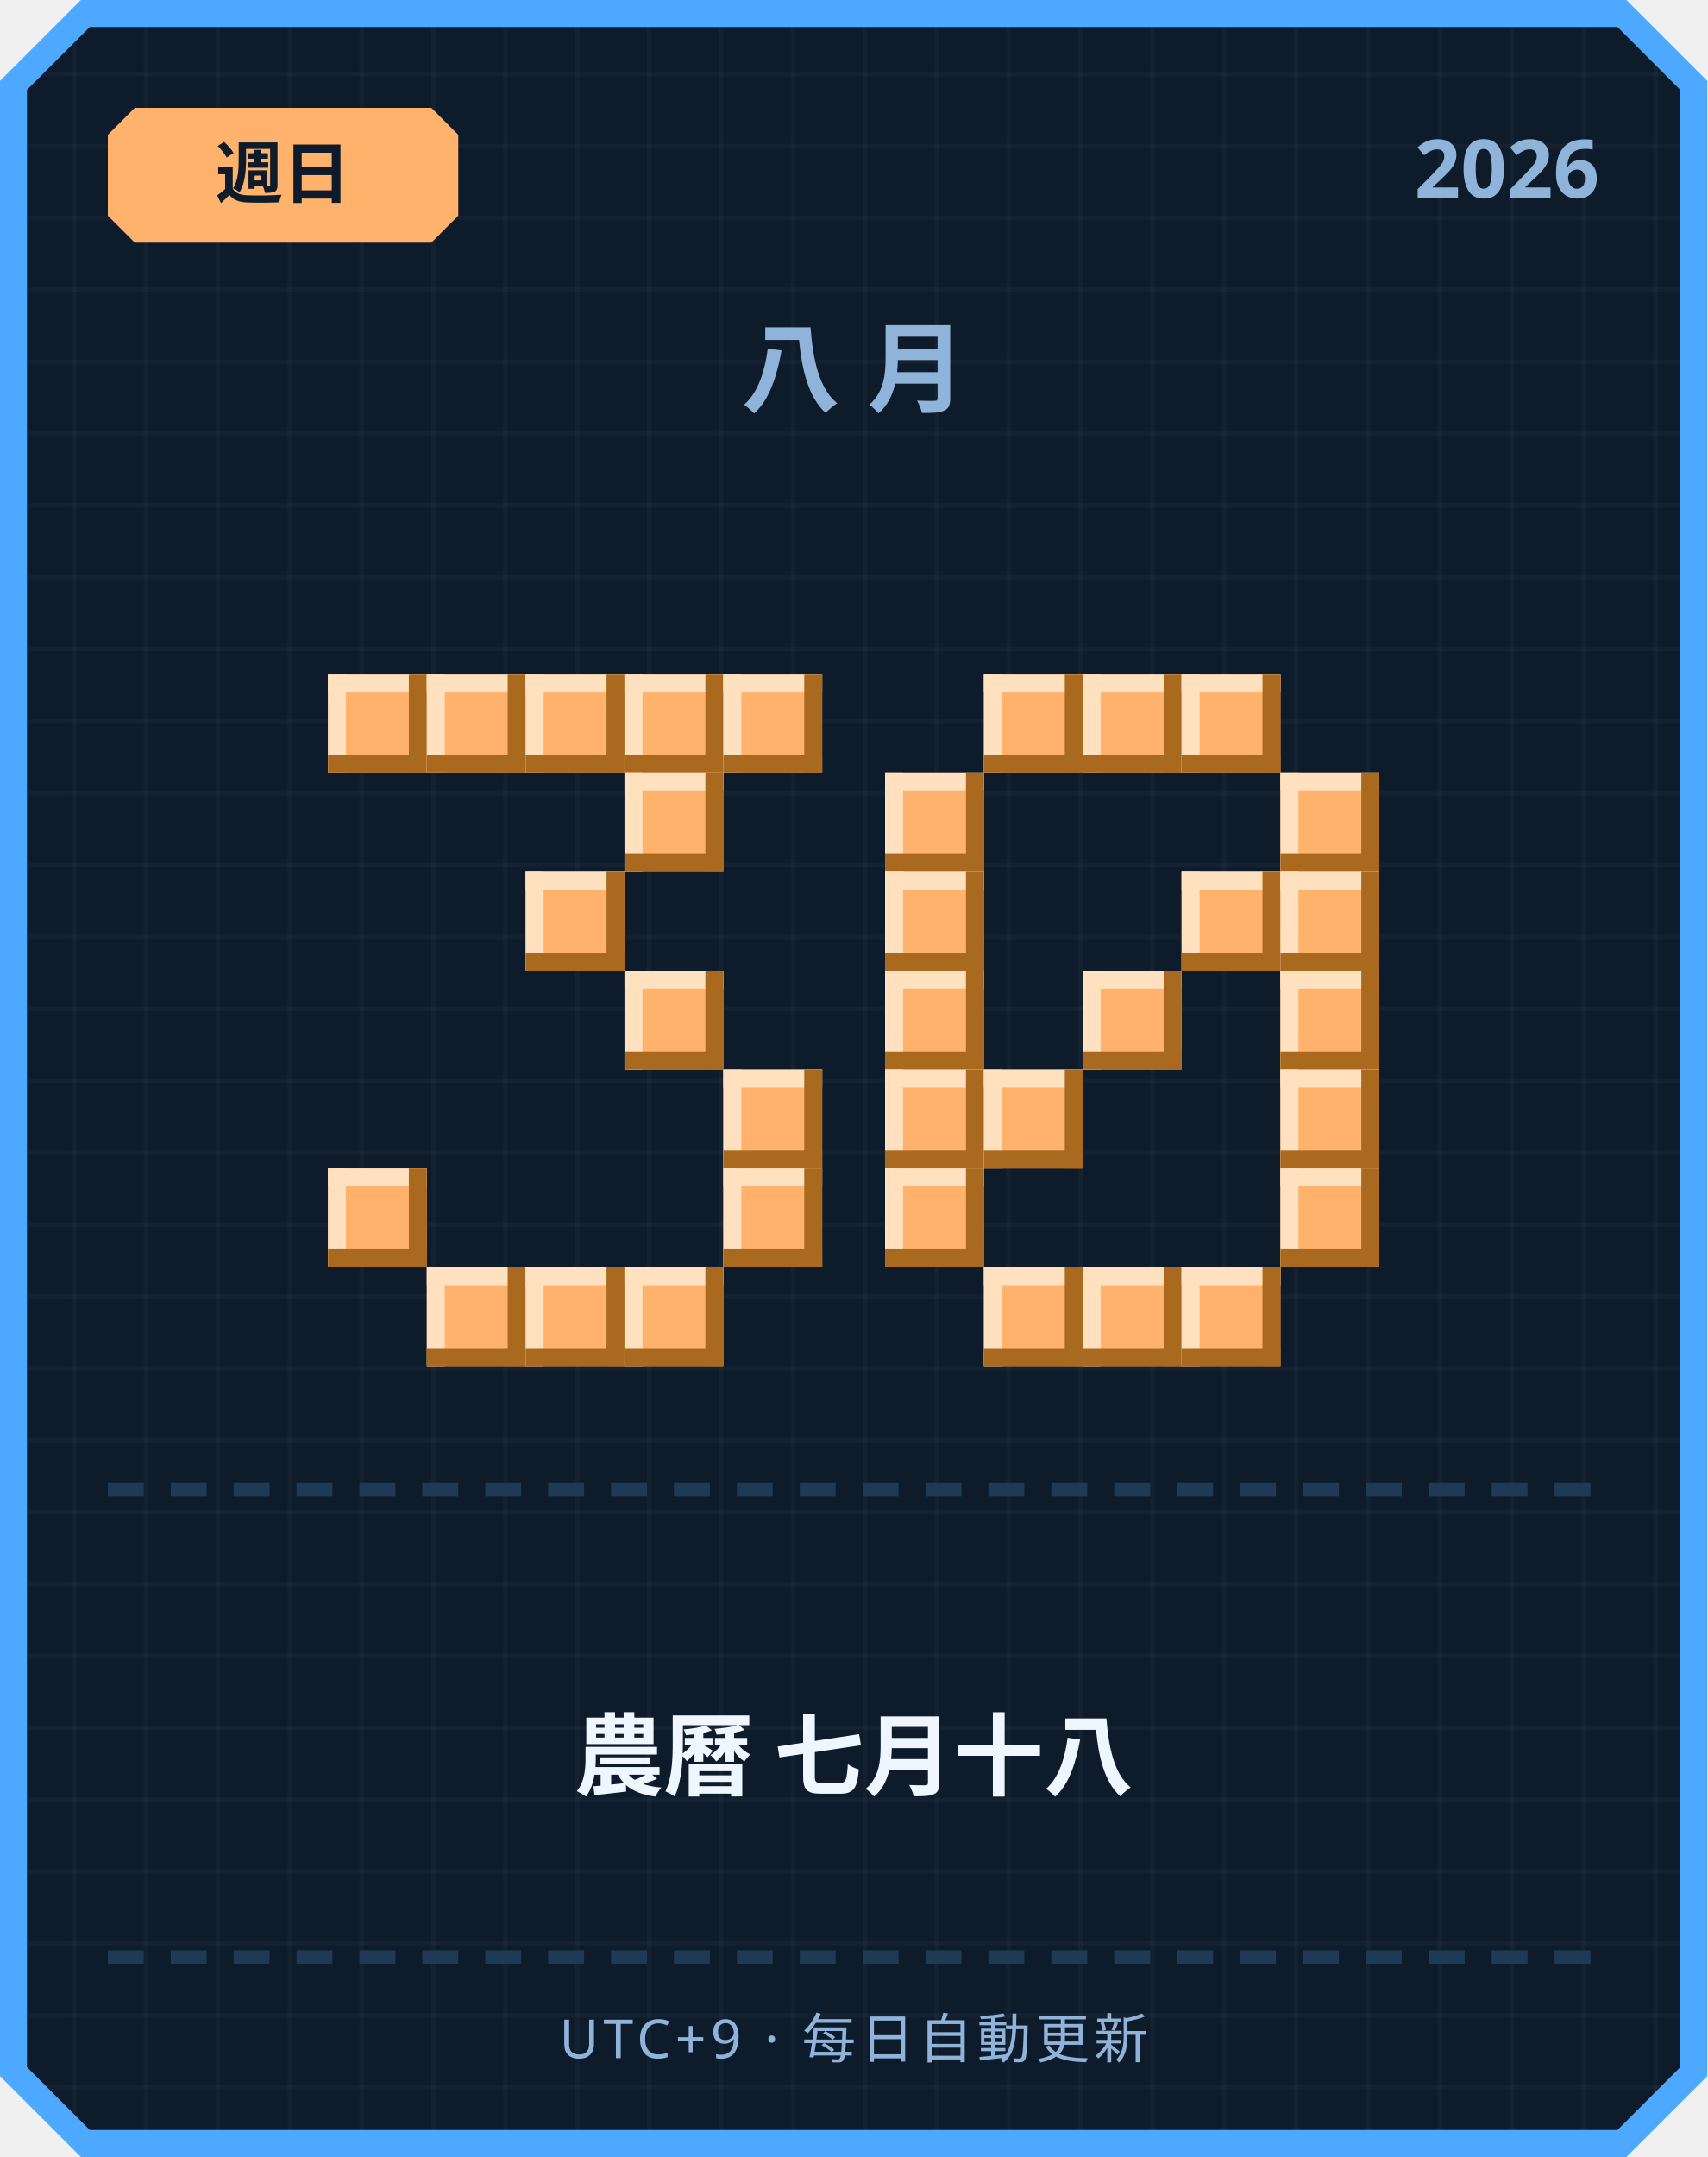
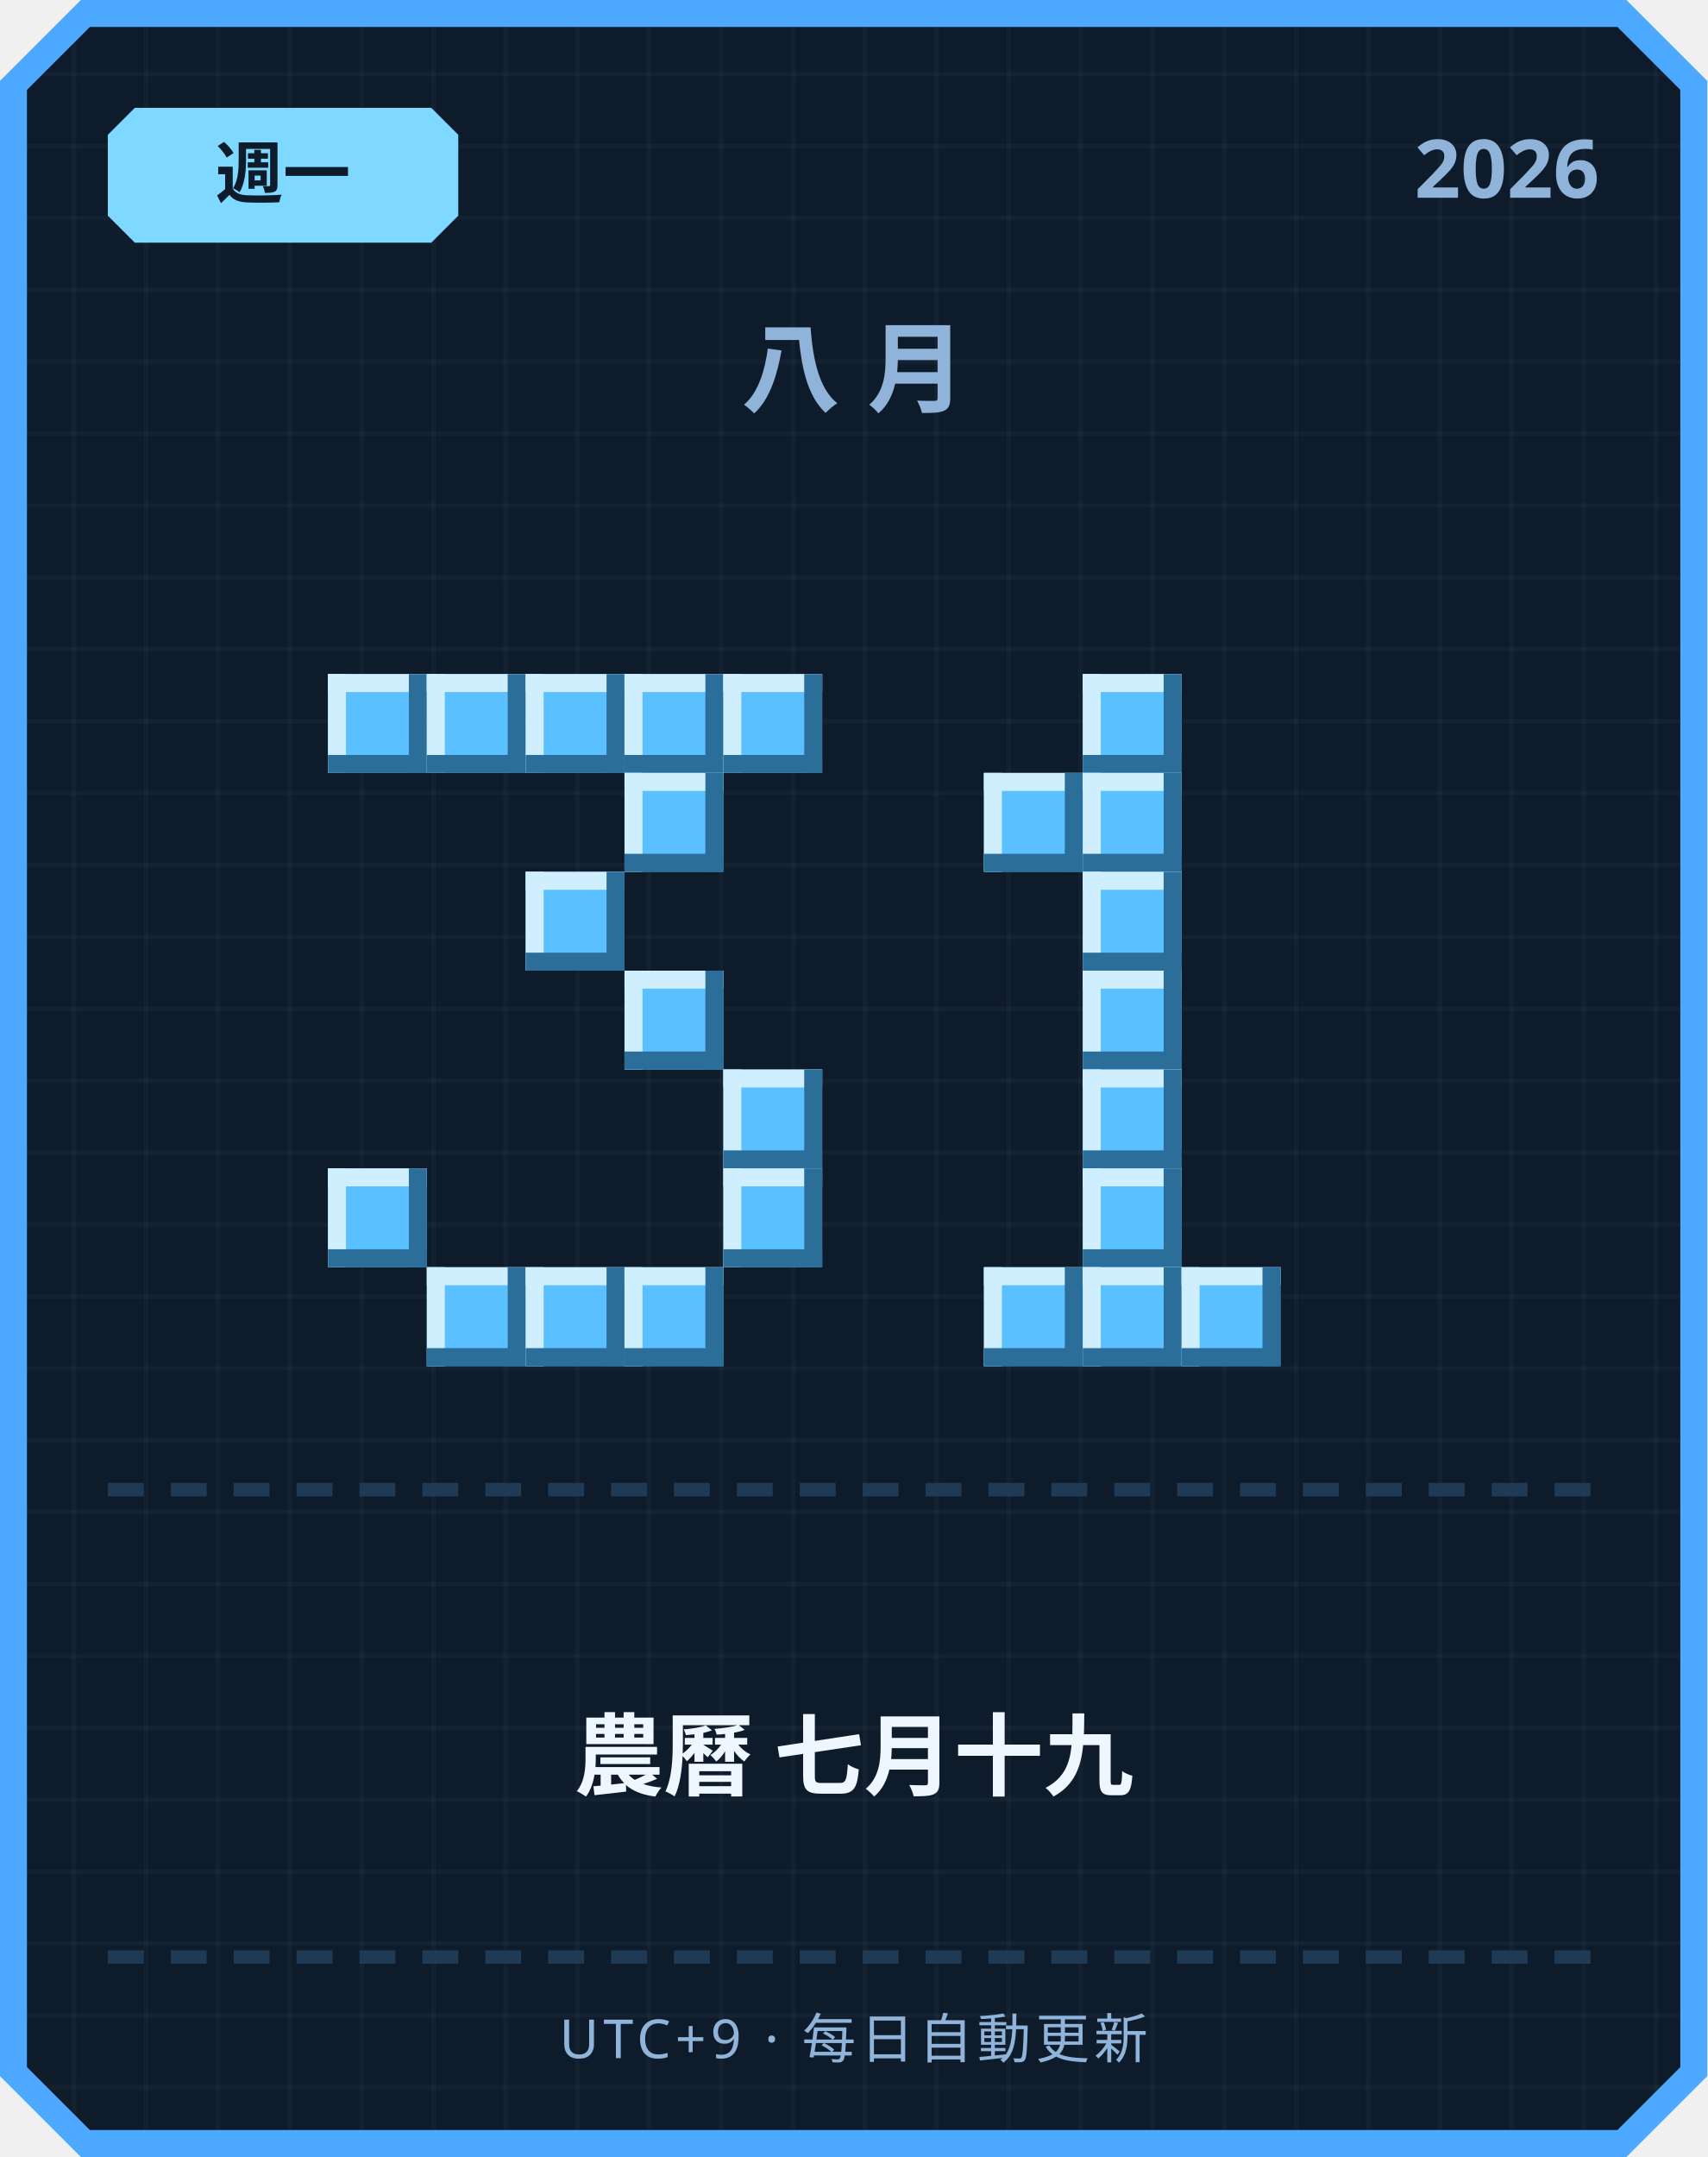
<svg xmlns="http://www.w3.org/2000/svg" width="380" height="480" viewBox="0 0 380 480">
  <defs>
    <pattern id="grid" width="16" height="16" patternUnits="userSpaceOnUse">
      <rect width="16" height="16" fill="#0d1b2a" />
      <rect width="1" height="16" fill="#ffffff" opacity="0.03" />
      <rect width="16" height="1" fill="#ffffff" opacity="0.03" />
    </pattern>
  </defs>
  <path d="M 18,0 L 362,0 L 380,18 L 380,462 L 362,480 L 18,480 L 0,462 L 0,18 Z" fill="#4da8ff" />
  <path d="M 20,6 L 360,6 L 374,20 L 374,460 L 360,474 L 20,474 L 6,460 L 6,20 Z" fill="url(#grid)" />
-   <path d="M 30,24 L 96,24 L 102,30 L 102,48 L 96,54 L 30,54 L 24,48 L 24,30 Z" fill="#ffb26b" />
-   <text x="63" y="44" text-anchor="middle" font-family="'Segoe UI', sans-serif" font-size="15" font-weight="700" fill="#0d1b2a">週日</text>
+   <path d="M 30,24 L 96,24 L 102,30 L 102,48 L 96,54 L 30,54 L 24,48 L 24,30 Z" fill="#7fd8ff" />
+   <text x="63" y="44" text-anchor="middle" font-family="'Segoe UI', sans-serif" font-size="15" font-weight="700" fill="#0d1b2a">週一</text>
  <text x="356" y="44" text-anchor="end" font-family="'Segoe UI', sans-serif" font-size="18" font-weight="700" fill="#8fb3d9">2026</text>
  <text x="190" y="90" text-anchor="middle" font-family="'Segoe UI', sans-serif" font-size="22" font-weight="700" letter-spacing="6" fill="#8fb3d9">八月</text>
-   <rect x="73" y="150" width="22" height="22" fill="#ffb26b" />
-   <rect x="73" y="150" width="22" height="4" fill="#ffe1bf" />
-   <rect x="73" y="150" width="4" height="22" fill="#ffe1bf" />
-   <rect x="73" y="168" width="22" height="4" fill="#a9691f" />
-   <rect x="91" y="150" width="4" height="22" fill="#a9691f" />
-   <rect x="95" y="150" width="22" height="22" fill="#ffb26b" />
-   <rect x="95" y="150" width="22" height="4" fill="#ffe1bf" />
-   <rect x="95" y="150" width="4" height="22" fill="#ffe1bf" />
-   <rect x="95" y="168" width="22" height="4" fill="#a9691f" />
-   <rect x="113" y="150" width="4" height="22" fill="#a9691f" />
-   <rect x="117" y="150" width="22" height="22" fill="#ffb26b" />
-   <rect x="117" y="150" width="22" height="4" fill="#ffe1bf" />
-   <rect x="117" y="150" width="4" height="22" fill="#ffe1bf" />
-   <rect x="117" y="168" width="22" height="4" fill="#a9691f" />
-   <rect x="135" y="150" width="4" height="22" fill="#a9691f" />
-   <rect x="139" y="150" width="22" height="22" fill="#ffb26b" />
-   <rect x="139" y="150" width="22" height="4" fill="#ffe1bf" />
-   <rect x="139" y="150" width="4" height="22" fill="#ffe1bf" />
-   <rect x="139" y="168" width="22" height="4" fill="#a9691f" />
-   <rect x="157" y="150" width="4" height="22" fill="#a9691f" />
-   <rect x="161" y="150" width="22" height="22" fill="#ffb26b" />
-   <rect x="161" y="150" width="22" height="4" fill="#ffe1bf" />
-   <rect x="161" y="150" width="4" height="22" fill="#ffe1bf" />
-   <rect x="161" y="168" width="22" height="4" fill="#a9691f" />
-   <rect x="179" y="150" width="4" height="22" fill="#a9691f" />
-   <rect x="139" y="172" width="22" height="22" fill="#ffb26b" />
-   <rect x="139" y="172" width="22" height="4" fill="#ffe1bf" />
-   <rect x="139" y="172" width="4" height="22" fill="#ffe1bf" />
-   <rect x="139" y="190" width="22" height="4" fill="#a9691f" />
-   <rect x="157" y="172" width="4" height="22" fill="#a9691f" />
-   <rect x="117" y="194" width="22" height="22" fill="#ffb26b" />
-   <rect x="117" y="194" width="22" height="4" fill="#ffe1bf" />
-   <rect x="117" y="194" width="4" height="22" fill="#ffe1bf" />
-   <rect x="117" y="212" width="22" height="4" fill="#a9691f" />
-   <rect x="135" y="194" width="4" height="22" fill="#a9691f" />
-   <rect x="139" y="216" width="22" height="22" fill="#ffb26b" />
-   <rect x="139" y="216" width="22" height="4" fill="#ffe1bf" />
-   <rect x="139" y="216" width="4" height="22" fill="#ffe1bf" />
-   <rect x="139" y="234" width="22" height="4" fill="#a9691f" />
-   <rect x="157" y="216" width="4" height="22" fill="#a9691f" />
-   <rect x="161" y="238" width="22" height="22" fill="#ffb26b" />
-   <rect x="161" y="238" width="22" height="4" fill="#ffe1bf" />
-   <rect x="161" y="238" width="4" height="22" fill="#ffe1bf" />
-   <rect x="161" y="256" width="22" height="4" fill="#a9691f" />
-   <rect x="179" y="238" width="4" height="22" fill="#a9691f" />
-   <rect x="73" y="260" width="22" height="22" fill="#ffb26b" />
-   <rect x="73" y="260" width="22" height="4" fill="#ffe1bf" />
-   <rect x="73" y="260" width="4" height="22" fill="#ffe1bf" />
-   <rect x="73" y="278" width="22" height="4" fill="#a9691f" />
-   <rect x="91" y="260" width="4" height="22" fill="#a9691f" />
-   <rect x="161" y="260" width="22" height="22" fill="#ffb26b" />
-   <rect x="161" y="260" width="22" height="4" fill="#ffe1bf" />
-   <rect x="161" y="260" width="4" height="22" fill="#ffe1bf" />
-   <rect x="161" y="278" width="22" height="4" fill="#a9691f" />
-   <rect x="179" y="260" width="4" height="22" fill="#a9691f" />
-   <rect x="95" y="282" width="22" height="22" fill="#ffb26b" />
-   <rect x="95" y="282" width="22" height="4" fill="#ffe1bf" />
-   <rect x="95" y="282" width="4" height="22" fill="#ffe1bf" />
-   <rect x="95" y="300" width="22" height="4" fill="#a9691f" />
-   <rect x="113" y="282" width="4" height="22" fill="#a9691f" />
-   <rect x="117" y="282" width="22" height="22" fill="#ffb26b" />
-   <rect x="117" y="282" width="22" height="4" fill="#ffe1bf" />
-   <rect x="117" y="282" width="4" height="22" fill="#ffe1bf" />
-   <rect x="117" y="300" width="22" height="4" fill="#a9691f" />
-   <rect x="135" y="282" width="4" height="22" fill="#a9691f" />
-   <rect x="139" y="282" width="22" height="22" fill="#ffb26b" />
-   <rect x="139" y="282" width="22" height="4" fill="#ffe1bf" />
-   <rect x="139" y="282" width="4" height="22" fill="#ffe1bf" />
-   <rect x="139" y="300" width="22" height="4" fill="#a9691f" />
-   <rect x="157" y="282" width="4" height="22" fill="#a9691f" />
-   <rect x="219" y="150" width="22" height="22" fill="#ffb26b" />
-   <rect x="219" y="150" width="22" height="4" fill="#ffe1bf" />
-   <rect x="219" y="150" width="4" height="22" fill="#ffe1bf" />
-   <rect x="219" y="168" width="22" height="4" fill="#a9691f" />
-   <rect x="237" y="150" width="4" height="22" fill="#a9691f" />
-   <rect x="241" y="150" width="22" height="22" fill="#ffb26b" />
-   <rect x="241" y="150" width="22" height="4" fill="#ffe1bf" />
-   <rect x="241" y="150" width="4" height="22" fill="#ffe1bf" />
-   <rect x="241" y="168" width="22" height="4" fill="#a9691f" />
-   <rect x="259" y="150" width="4" height="22" fill="#a9691f" />
-   <rect x="263" y="150" width="22" height="22" fill="#ffb26b" />
-   <rect x="263" y="150" width="22" height="4" fill="#ffe1bf" />
-   <rect x="263" y="150" width="4" height="22" fill="#ffe1bf" />
-   <rect x="263" y="168" width="22" height="4" fill="#a9691f" />
-   <rect x="281" y="150" width="4" height="22" fill="#a9691f" />
-   <rect x="197" y="172" width="22" height="22" fill="#ffb26b" />
-   <rect x="197" y="172" width="22" height="4" fill="#ffe1bf" />
-   <rect x="197" y="172" width="4" height="22" fill="#ffe1bf" />
-   <rect x="197" y="190" width="22" height="4" fill="#a9691f" />
-   <rect x="215" y="172" width="4" height="22" fill="#a9691f" />
-   <rect x="285" y="172" width="22" height="22" fill="#ffb26b" />
-   <rect x="285" y="172" width="22" height="4" fill="#ffe1bf" />
-   <rect x="285" y="172" width="4" height="22" fill="#ffe1bf" />
-   <rect x="285" y="190" width="22" height="4" fill="#a9691f" />
-   <rect x="303" y="172" width="4" height="22" fill="#a9691f" />
-   <rect x="197" y="194" width="22" height="22" fill="#ffb26b" />
-   <rect x="197" y="194" width="22" height="4" fill="#ffe1bf" />
-   <rect x="197" y="194" width="4" height="22" fill="#ffe1bf" />
-   <rect x="197" y="212" width="22" height="4" fill="#a9691f" />
-   <rect x="215" y="194" width="4" height="22" fill="#a9691f" />
-   <rect x="263" y="194" width="22" height="22" fill="#ffb26b" />
-   <rect x="263" y="194" width="22" height="4" fill="#ffe1bf" />
-   <rect x="263" y="194" width="4" height="22" fill="#ffe1bf" />
-   <rect x="263" y="212" width="22" height="4" fill="#a9691f" />
-   <rect x="281" y="194" width="4" height="22" fill="#a9691f" />
-   <rect x="285" y="194" width="22" height="22" fill="#ffb26b" />
-   <rect x="285" y="194" width="22" height="4" fill="#ffe1bf" />
-   <rect x="285" y="194" width="4" height="22" fill="#ffe1bf" />
-   <rect x="285" y="212" width="22" height="4" fill="#a9691f" />
-   <rect x="303" y="194" width="4" height="22" fill="#a9691f" />
-   <rect x="197" y="216" width="22" height="22" fill="#ffb26b" />
-   <rect x="197" y="216" width="22" height="4" fill="#ffe1bf" />
-   <rect x="197" y="216" width="4" height="22" fill="#ffe1bf" />
-   <rect x="197" y="234" width="22" height="4" fill="#a9691f" />
-   <rect x="215" y="216" width="4" height="22" fill="#a9691f" />
-   <rect x="241" y="216" width="22" height="22" fill="#ffb26b" />
-   <rect x="241" y="216" width="22" height="4" fill="#ffe1bf" />
-   <rect x="241" y="216" width="4" height="22" fill="#ffe1bf" />
-   <rect x="241" y="234" width="22" height="4" fill="#a9691f" />
-   <rect x="259" y="216" width="4" height="22" fill="#a9691f" />
-   <rect x="285" y="216" width="22" height="22" fill="#ffb26b" />
-   <rect x="285" y="216" width="22" height="4" fill="#ffe1bf" />
-   <rect x="285" y="216" width="4" height="22" fill="#ffe1bf" />
-   <rect x="285" y="234" width="22" height="4" fill="#a9691f" />
-   <rect x="303" y="216" width="4" height="22" fill="#a9691f" />
-   <rect x="197" y="238" width="22" height="22" fill="#ffb26b" />
-   <rect x="197" y="238" width="22" height="4" fill="#ffe1bf" />
-   <rect x="197" y="238" width="4" height="22" fill="#ffe1bf" />
-   <rect x="197" y="256" width="22" height="4" fill="#a9691f" />
-   <rect x="215" y="238" width="4" height="22" fill="#a9691f" />
-   <rect x="219" y="238" width="22" height="22" fill="#ffb26b" />
-   <rect x="219" y="238" width="22" height="4" fill="#ffe1bf" />
-   <rect x="219" y="238" width="4" height="22" fill="#ffe1bf" />
-   <rect x="219" y="256" width="22" height="4" fill="#a9691f" />
-   <rect x="237" y="238" width="4" height="22" fill="#a9691f" />
-   <rect x="285" y="238" width="22" height="22" fill="#ffb26b" />
-   <rect x="285" y="238" width="22" height="4" fill="#ffe1bf" />
-   <rect x="285" y="238" width="4" height="22" fill="#ffe1bf" />
-   <rect x="285" y="256" width="22" height="4" fill="#a9691f" />
-   <rect x="303" y="238" width="4" height="22" fill="#a9691f" />
-   <rect x="197" y="260" width="22" height="22" fill="#ffb26b" />
-   <rect x="197" y="260" width="22" height="4" fill="#ffe1bf" />
-   <rect x="197" y="260" width="4" height="22" fill="#ffe1bf" />
-   <rect x="197" y="278" width="22" height="4" fill="#a9691f" />
-   <rect x="215" y="260" width="4" height="22" fill="#a9691f" />
-   <rect x="285" y="260" width="22" height="22" fill="#ffb26b" />
-   <rect x="285" y="260" width="22" height="4" fill="#ffe1bf" />
-   <rect x="285" y="260" width="4" height="22" fill="#ffe1bf" />
-   <rect x="285" y="278" width="22" height="4" fill="#a9691f" />
-   <rect x="303" y="260" width="4" height="22" fill="#a9691f" />
-   <rect x="219" y="282" width="22" height="22" fill="#ffb26b" />
-   <rect x="219" y="282" width="22" height="4" fill="#ffe1bf" />
-   <rect x="219" y="282" width="4" height="22" fill="#ffe1bf" />
-   <rect x="219" y="300" width="22" height="4" fill="#a9691f" />
-   <rect x="237" y="282" width="4" height="22" fill="#a9691f" />
-   <rect x="241" y="282" width="22" height="22" fill="#ffb26b" />
-   <rect x="241" y="282" width="22" height="4" fill="#ffe1bf" />
-   <rect x="241" y="282" width="4" height="22" fill="#ffe1bf" />
-   <rect x="241" y="300" width="22" height="4" fill="#a9691f" />
-   <rect x="259" y="282" width="4" height="22" fill="#a9691f" />
-   <rect x="263" y="282" width="22" height="22" fill="#ffb26b" />
-   <rect x="263" y="282" width="22" height="4" fill="#ffe1bf" />
-   <rect x="263" y="282" width="4" height="22" fill="#ffe1bf" />
-   <rect x="263" y="300" width="22" height="4" fill="#a9691f" />
-   <rect x="281" y="282" width="4" height="22" fill="#a9691f" />
+   <rect x="73" y="150" width="22" height="22" fill="#5bc0ff" />
+   <rect x="73" y="150" width="22" height="4" fill="#cfefff" />
+   <rect x="73" y="150" width="4" height="22" fill="#cfefff" />
+   <rect x="73" y="168" width="22" height="4" fill="#2b6e99" />
+   <rect x="91" y="150" width="4" height="22" fill="#2b6e99" />
+   <rect x="95" y="150" width="22" height="22" fill="#5bc0ff" />
+   <rect x="95" y="150" width="22" height="4" fill="#cfefff" />
+   <rect x="95" y="150" width="4" height="22" fill="#cfefff" />
+   <rect x="95" y="168" width="22" height="4" fill="#2b6e99" />
+   <rect x="113" y="150" width="4" height="22" fill="#2b6e99" />
+   <rect x="117" y="150" width="22" height="22" fill="#5bc0ff" />
+   <rect x="117" y="150" width="22" height="4" fill="#cfefff" />
+   <rect x="117" y="150" width="4" height="22" fill="#cfefff" />
+   <rect x="117" y="168" width="22" height="4" fill="#2b6e99" />
+   <rect x="135" y="150" width="4" height="22" fill="#2b6e99" />
+   <rect x="139" y="150" width="22" height="22" fill="#5bc0ff" />
+   <rect x="139" y="150" width="22" height="4" fill="#cfefff" />
+   <rect x="139" y="150" width="4" height="22" fill="#cfefff" />
+   <rect x="139" y="168" width="22" height="4" fill="#2b6e99" />
+   <rect x="157" y="150" width="4" height="22" fill="#2b6e99" />
+   <rect x="161" y="150" width="22" height="22" fill="#5bc0ff" />
+   <rect x="161" y="150" width="22" height="4" fill="#cfefff" />
+   <rect x="161" y="150" width="4" height="22" fill="#cfefff" />
+   <rect x="161" y="168" width="22" height="4" fill="#2b6e99" />
+   <rect x="179" y="150" width="4" height="22" fill="#2b6e99" />
+   <rect x="139" y="172" width="22" height="22" fill="#5bc0ff" />
+   <rect x="139" y="172" width="22" height="4" fill="#cfefff" />
+   <rect x="139" y="172" width="4" height="22" fill="#cfefff" />
+   <rect x="139" y="190" width="22" height="4" fill="#2b6e99" />
+   <rect x="157" y="172" width="4" height="22" fill="#2b6e99" />
+   <rect x="117" y="194" width="22" height="22" fill="#5bc0ff" />
+   <rect x="117" y="194" width="22" height="4" fill="#cfefff" />
+   <rect x="117" y="194" width="4" height="22" fill="#cfefff" />
+   <rect x="117" y="212" width="22" height="4" fill="#2b6e99" />
+   <rect x="135" y="194" width="4" height="22" fill="#2b6e99" />
+   <rect x="139" y="216" width="22" height="22" fill="#5bc0ff" />
+   <rect x="139" y="216" width="22" height="4" fill="#cfefff" />
+   <rect x="139" y="216" width="4" height="22" fill="#cfefff" />
+   <rect x="139" y="234" width="22" height="4" fill="#2b6e99" />
+   <rect x="157" y="216" width="4" height="22" fill="#2b6e99" />
+   <rect x="161" y="238" width="22" height="22" fill="#5bc0ff" />
+   <rect x="161" y="238" width="22" height="4" fill="#cfefff" />
+   <rect x="161" y="238" width="4" height="22" fill="#cfefff" />
+   <rect x="161" y="256" width="22" height="4" fill="#2b6e99" />
+   <rect x="179" y="238" width="4" height="22" fill="#2b6e99" />
+   <rect x="73" y="260" width="22" height="22" fill="#5bc0ff" />
+   <rect x="73" y="260" width="22" height="4" fill="#cfefff" />
+   <rect x="73" y="260" width="4" height="22" fill="#cfefff" />
+   <rect x="73" y="278" width="22" height="4" fill="#2b6e99" />
+   <rect x="91" y="260" width="4" height="22" fill="#2b6e99" />
+   <rect x="161" y="260" width="22" height="22" fill="#5bc0ff" />
+   <rect x="161" y="260" width="22" height="4" fill="#cfefff" />
+   <rect x="161" y="260" width="4" height="22" fill="#cfefff" />
+   <rect x="161" y="278" width="22" height="4" fill="#2b6e99" />
+   <rect x="179" y="260" width="4" height="22" fill="#2b6e99" />
+   <rect x="95" y="282" width="22" height="22" fill="#5bc0ff" />
+   <rect x="95" y="282" width="22" height="4" fill="#cfefff" />
+   <rect x="95" y="282" width="4" height="22" fill="#cfefff" />
+   <rect x="95" y="300" width="22" height="4" fill="#2b6e99" />
+   <rect x="113" y="282" width="4" height="22" fill="#2b6e99" />
+   <rect x="117" y="282" width="22" height="22" fill="#5bc0ff" />
+   <rect x="117" y="282" width="22" height="4" fill="#cfefff" />
+   <rect x="117" y="282" width="4" height="22" fill="#cfefff" />
+   <rect x="117" y="300" width="22" height="4" fill="#2b6e99" />
+   <rect x="135" y="282" width="4" height="22" fill="#2b6e99" />
+   <rect x="139" y="282" width="22" height="22" fill="#5bc0ff" />
+   <rect x="139" y="282" width="22" height="4" fill="#cfefff" />
+   <rect x="139" y="282" width="4" height="22" fill="#cfefff" />
+   <rect x="139" y="300" width="22" height="4" fill="#2b6e99" />
+   <rect x="157" y="282" width="4" height="22" fill="#2b6e99" />
+   <rect x="241" y="150" width="22" height="22" fill="#5bc0ff" />
+   <rect x="241" y="150" width="22" height="4" fill="#cfefff" />
+   <rect x="241" y="150" width="4" height="22" fill="#cfefff" />
+   <rect x="241" y="168" width="22" height="4" fill="#2b6e99" />
+   <rect x="259" y="150" width="4" height="22" fill="#2b6e99" />
+   <rect x="219" y="172" width="22" height="22" fill="#5bc0ff" />
+   <rect x="219" y="172" width="22" height="4" fill="#cfefff" />
+   <rect x="219" y="172" width="4" height="22" fill="#cfefff" />
+   <rect x="219" y="190" width="22" height="4" fill="#2b6e99" />
+   <rect x="237" y="172" width="4" height="22" fill="#2b6e99" />
+   <rect x="241" y="172" width="22" height="22" fill="#5bc0ff" />
+   <rect x="241" y="172" width="22" height="4" fill="#cfefff" />
+   <rect x="241" y="172" width="4" height="22" fill="#cfefff" />
+   <rect x="241" y="190" width="22" height="4" fill="#2b6e99" />
+   <rect x="259" y="172" width="4" height="22" fill="#2b6e99" />
+   <rect x="241" y="194" width="22" height="22" fill="#5bc0ff" />
+   <rect x="241" y="194" width="22" height="4" fill="#cfefff" />
+   <rect x="241" y="194" width="4" height="22" fill="#cfefff" />
+   <rect x="241" y="212" width="22" height="4" fill="#2b6e99" />
+   <rect x="259" y="194" width="4" height="22" fill="#2b6e99" />
+   <rect x="241" y="216" width="22" height="22" fill="#5bc0ff" />
+   <rect x="241" y="216" width="22" height="4" fill="#cfefff" />
+   <rect x="241" y="216" width="4" height="22" fill="#cfefff" />
+   <rect x="241" y="234" width="22" height="4" fill="#2b6e99" />
+   <rect x="259" y="216" width="4" height="22" fill="#2b6e99" />
+   <rect x="241" y="238" width="22" height="22" fill="#5bc0ff" />
+   <rect x="241" y="238" width="22" height="4" fill="#cfefff" />
+   <rect x="241" y="238" width="4" height="22" fill="#cfefff" />
+   <rect x="241" y="256" width="22" height="4" fill="#2b6e99" />
+   <rect x="259" y="238" width="4" height="22" fill="#2b6e99" />
+   <rect x="241" y="260" width="22" height="22" fill="#5bc0ff" />
+   <rect x="241" y="260" width="22" height="4" fill="#cfefff" />
+   <rect x="241" y="260" width="4" height="22" fill="#cfefff" />
+   <rect x="241" y="278" width="22" height="4" fill="#2b6e99" />
+   <rect x="259" y="260" width="4" height="22" fill="#2b6e99" />
+   <rect x="219" y="282" width="22" height="22" fill="#5bc0ff" />
+   <rect x="219" y="282" width="22" height="4" fill="#cfefff" />
+   <rect x="219" y="282" width="4" height="22" fill="#cfefff" />
+   <rect x="219" y="300" width="22" height="4" fill="#2b6e99" />
+   <rect x="237" y="282" width="4" height="22" fill="#2b6e99" />
+   <rect x="241" y="282" width="22" height="22" fill="#5bc0ff" />
+   <rect x="241" y="282" width="22" height="4" fill="#cfefff" />
+   <rect x="241" y="282" width="4" height="22" fill="#cfefff" />
+   <rect x="241" y="300" width="22" height="4" fill="#2b6e99" />
+   <rect x="259" y="282" width="4" height="22" fill="#2b6e99" />
+   <rect x="263" y="282" width="22" height="22" fill="#5bc0ff" />
+   <rect x="263" y="282" width="22" height="4" fill="#cfefff" />
+   <rect x="263" y="282" width="4" height="22" fill="#cfefff" />
+   <rect x="263" y="300" width="22" height="4" fill="#2b6e99" />
+   <rect x="281" y="282" width="4" height="22" fill="#2b6e99" />
  <rect x="24" y="330" width="8" height="3" fill="#1e3a54" />
  <rect x="38" y="330" width="8" height="3" fill="#1e3a54" />
  <rect x="52" y="330" width="8" height="3" fill="#1e3a54" />
  <rect x="66" y="330" width="8" height="3" fill="#1e3a54" />
  <rect x="80" y="330" width="8" height="3" fill="#1e3a54" />
  <rect x="94" y="330" width="8" height="3" fill="#1e3a54" />
  <rect x="108" y="330" width="8" height="3" fill="#1e3a54" />
  <rect x="122" y="330" width="8" height="3" fill="#1e3a54" />
  <rect x="136" y="330" width="8" height="3" fill="#1e3a54" />
  <rect x="150" y="330" width="8" height="3" fill="#1e3a54" />
  <rect x="164" y="330" width="8" height="3" fill="#1e3a54" />
  <rect x="178" y="330" width="8" height="3" fill="#1e3a54" />
  <rect x="192" y="330" width="8" height="3" fill="#1e3a54" />
  <rect x="206" y="330" width="8" height="3" fill="#1e3a54" />
  <rect x="220" y="330" width="8" height="3" fill="#1e3a54" />
  <rect x="234" y="330" width="8" height="3" fill="#1e3a54" />
  <rect x="248" y="330" width="8" height="3" fill="#1e3a54" />
  <rect x="262" y="330" width="8" height="3" fill="#1e3a54" />
  <rect x="276" y="330" width="8" height="3" fill="#1e3a54" />
  <rect x="290" y="330" width="8" height="3" fill="#1e3a54" />
  <rect x="304" y="330" width="8" height="3" fill="#1e3a54" />
  <rect x="318" y="330" width="8" height="3" fill="#1e3a54" />
  <rect x="332" y="330" width="8" height="3" fill="#1e3a54" />
  <rect x="346" y="330" width="8" height="3" fill="#1e3a54" />
-   <text x="190" y="398" text-anchor="middle" font-family="'Segoe UI', 'Microsoft JhengHei', sans-serif" font-size="20" font-weight="700" fill="#eef6ff">農曆 七月十八</text>
+   <text x="190" y="398" text-anchor="middle" font-family="'Segoe UI', 'Microsoft JhengHei', sans-serif" font-size="20" font-weight="700" fill="#eef6ff">農曆 七月十九</text>
  <rect x="24" y="434" width="8" height="3" fill="#1e3a54" />
  <rect x="38" y="434" width="8" height="3" fill="#1e3a54" />
  <rect x="52" y="434" width="8" height="3" fill="#1e3a54" />
  <rect x="66" y="434" width="8" height="3" fill="#1e3a54" />
  <rect x="80" y="434" width="8" height="3" fill="#1e3a54" />
  <rect x="94" y="434" width="8" height="3" fill="#1e3a54" />
  <rect x="108" y="434" width="8" height="3" fill="#1e3a54" />
  <rect x="122" y="434" width="8" height="3" fill="#1e3a54" />
  <rect x="136" y="434" width="8" height="3" fill="#1e3a54" />
  <rect x="150" y="434" width="8" height="3" fill="#1e3a54" />
  <rect x="164" y="434" width="8" height="3" fill="#1e3a54" />
  <rect x="178" y="434" width="8" height="3" fill="#1e3a54" />
  <rect x="192" y="434" width="8" height="3" fill="#1e3a54" />
  <rect x="206" y="434" width="8" height="3" fill="#1e3a54" />
  <rect x="220" y="434" width="8" height="3" fill="#1e3a54" />
  <rect x="234" y="434" width="8" height="3" fill="#1e3a54" />
  <rect x="248" y="434" width="8" height="3" fill="#1e3a54" />
  <rect x="262" y="434" width="8" height="3" fill="#1e3a54" />
  <rect x="276" y="434" width="8" height="3" fill="#1e3a54" />
  <rect x="290" y="434" width="8" height="3" fill="#1e3a54" />
  <rect x="304" y="434" width="8" height="3" fill="#1e3a54" />
  <rect x="318" y="434" width="8" height="3" fill="#1e3a54" />
  <rect x="332" y="434" width="8" height="3" fill="#1e3a54" />
  <rect x="346" y="434" width="8" height="3" fill="#1e3a54" />
  <text x="190" y="458" text-anchor="middle" font-family="'Segoe UI', sans-serif" font-size="12" letter-spacing="1" fill="#8fb3d9">UTC+9 · 每日自動更新</text>
</svg>
